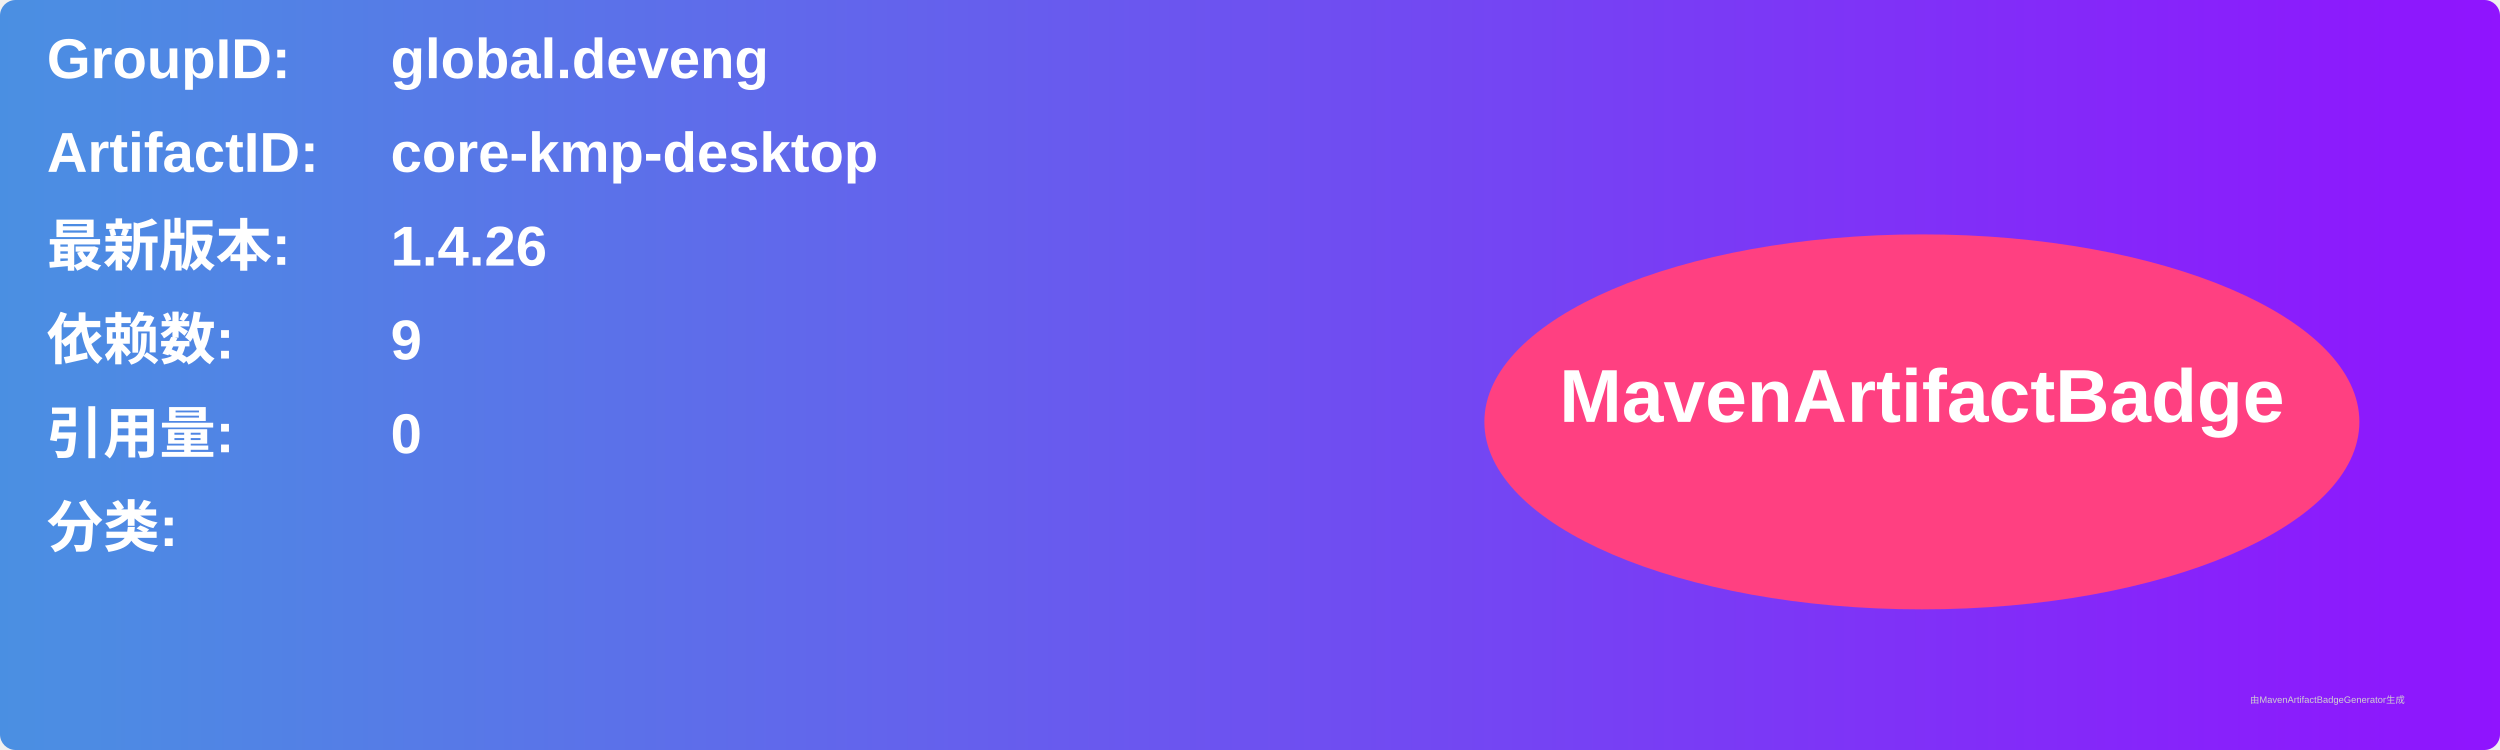
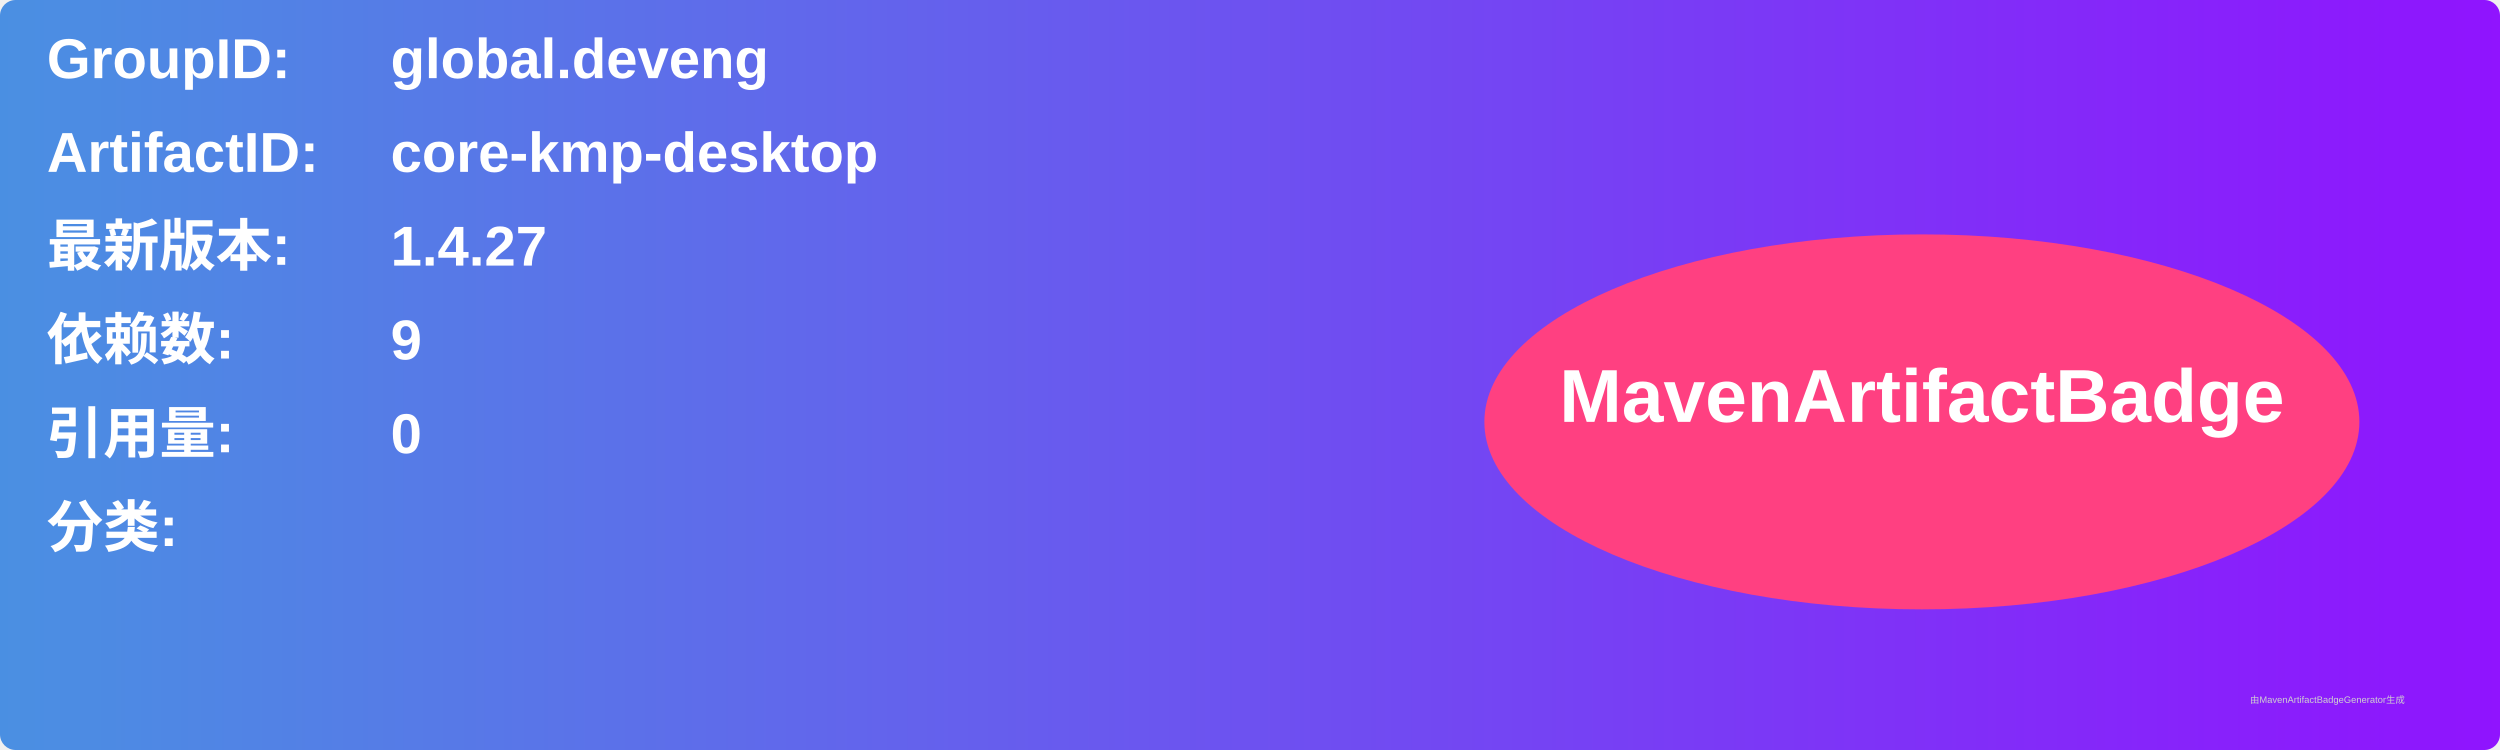
<svg xmlns="http://www.w3.org/2000/svg" width="800" height="240" viewBox="0 0 800 240">
  <linearGradient id="grad" x1="0%" y1="0%" x2="100%" y2="0%">
    <stop offset="0%" stop-color="#4a90e2" />
    <stop offset="100%" stop-color="#9013fe" />
  </linearGradient>
  <rect width="100%" height="100%" rx="5" ry="5" fill="url(#grad)" />
  <g transform="translate(15, 15)">
    <text x="0" y="10" font-family="Arial" font-size="18" fill="white" font-weight="bold" width="260">GroupID:</text>
    <text x="110" y="10" font-family="Arial" font-size="18" fill="white" font-weight="bold" width="460">global.deveng</text>
    <text x="0" y="40" font-family="Arial" font-size="18" fill="white" font-weight="bold" width="260">ArtifactID:</text>
    <text x="110" y="40" font-family="Arial" font-size="18" fill="white" font-weight="bold" width="460">core-kmp-desktop</text>
    <text x="0" y="70" font-family="Arial" font-size="18" fill="white" font-weight="bold">最新版本:</text>
    <text x="110" y="70" font-family="Arial" font-size="18" fill="white" font-weight="bold">
-       <tspan font-weight="bold">1.4.26</tspan>
+       <tspan font-weight="bold">1.4.27</tspan>
    </text>
    <text x="0" y="100" font-family="Arial" font-size="18" fill="white" font-weight="bold">依赖数: </text>
    <text x="110" y="100" font-family="Arial" font-size="18" fill="white">
      <tspan font-weight="bold">9</tspan>
    </text>
    <text x="0" y="130" font-family="Arial" font-size="18" fill="white" font-weight="bold">引用量: </text>
    <text x="110" y="130" font-family="Arial" font-size="18" fill="white">
      <tspan font-weight="bold">0</tspan>
    </text>
    <text x="0" y="160" font-family="Arial" font-size="18" fill="white" font-weight="bold">分类:</text>
    <text x="10" y="190" font-family="Arial" font-size="10" fill="white">
      <tspan font-weight="bold" />
    </text>
    <ellipse cx="600" cy="120" rx="140" ry="60" fill="#ff4081" />
    <text x="600" y="120" text-anchor="middle" font-family="Arial" font-size="24" fill="white" font-weight="bold">MavenArtifactBadge</text>
  </g>
  <text x="720" y="225" font-family="Arial" font-size="3" fill="#d0d0d0">由MavenArtifactBadgeGenerator生成</text>
</svg>
